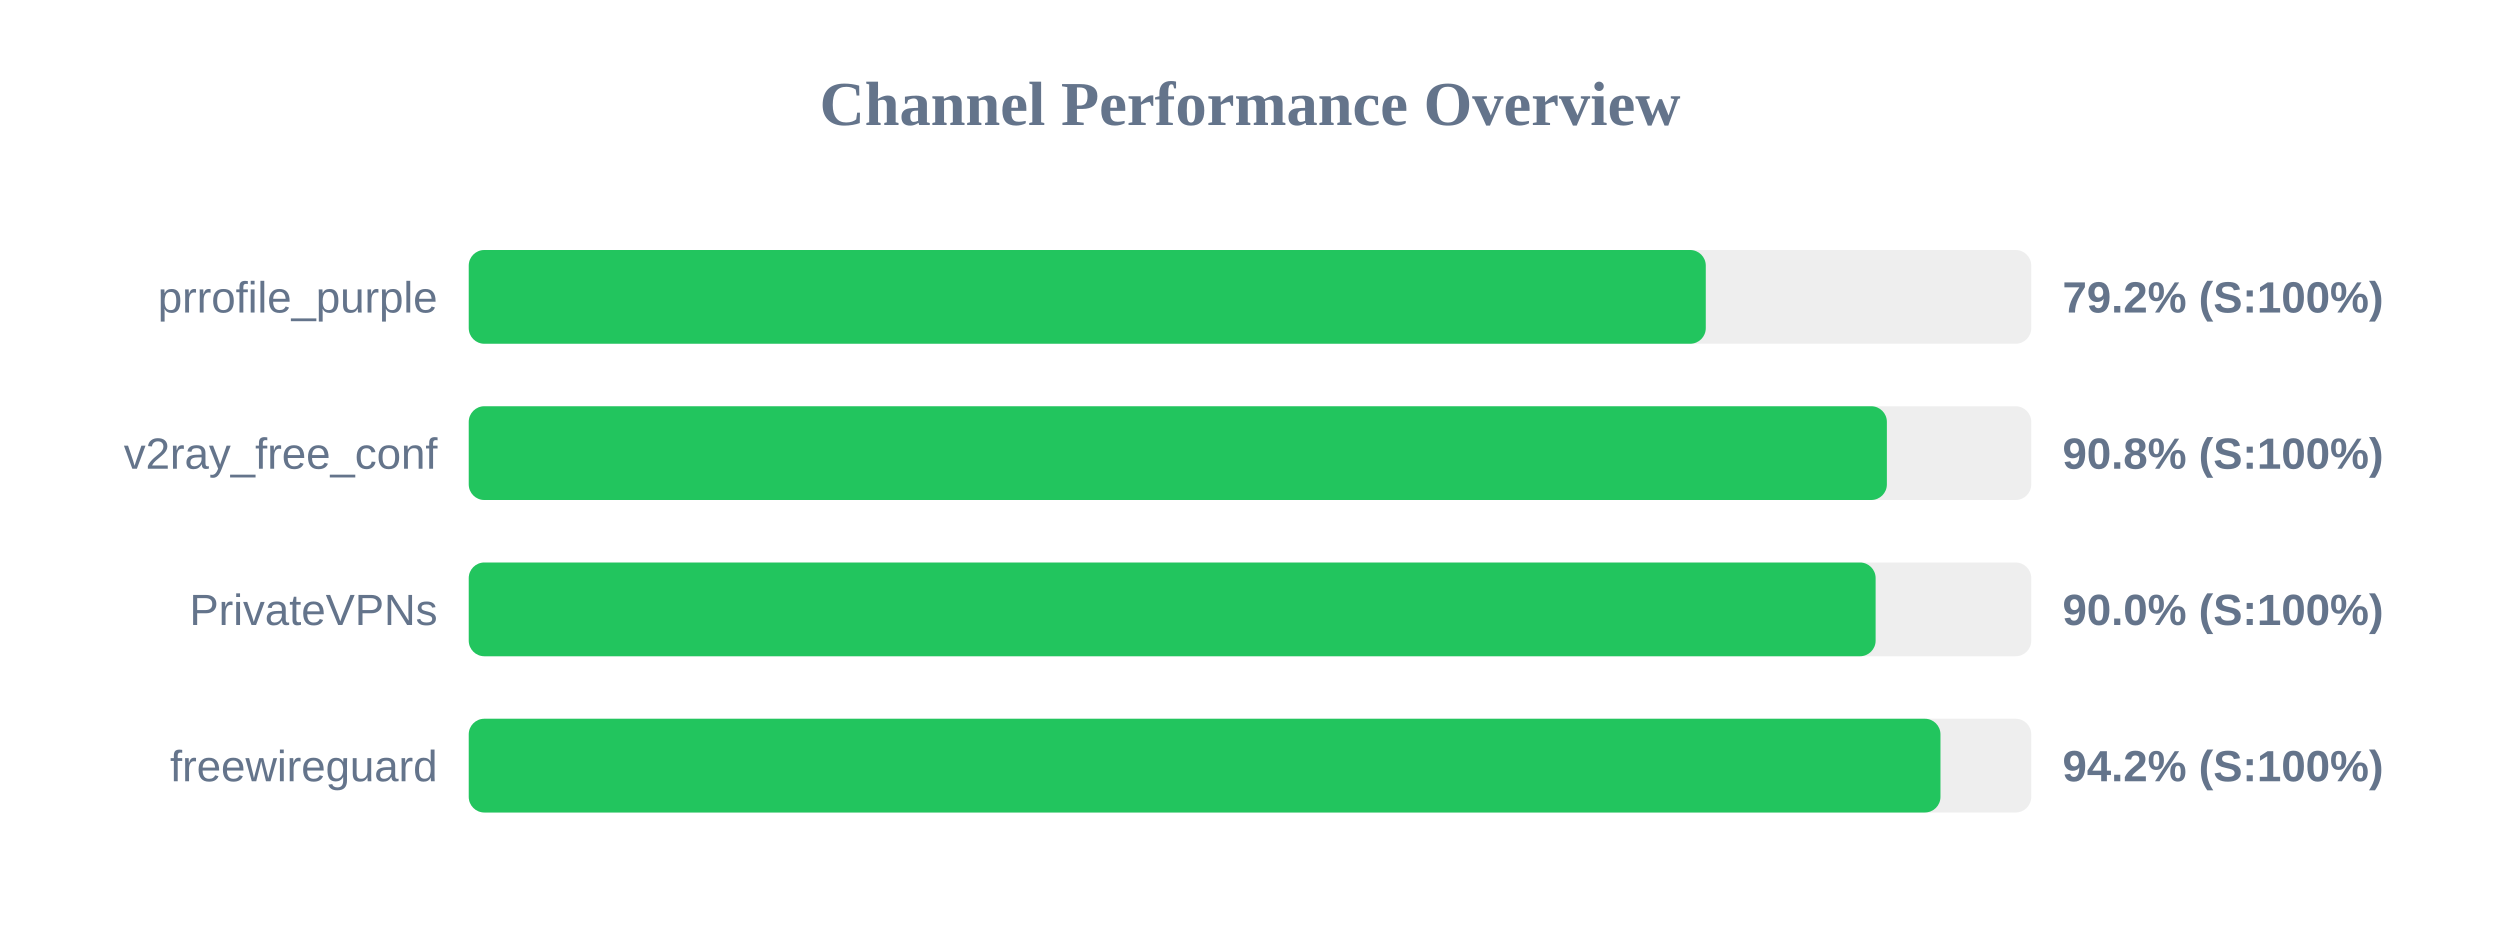
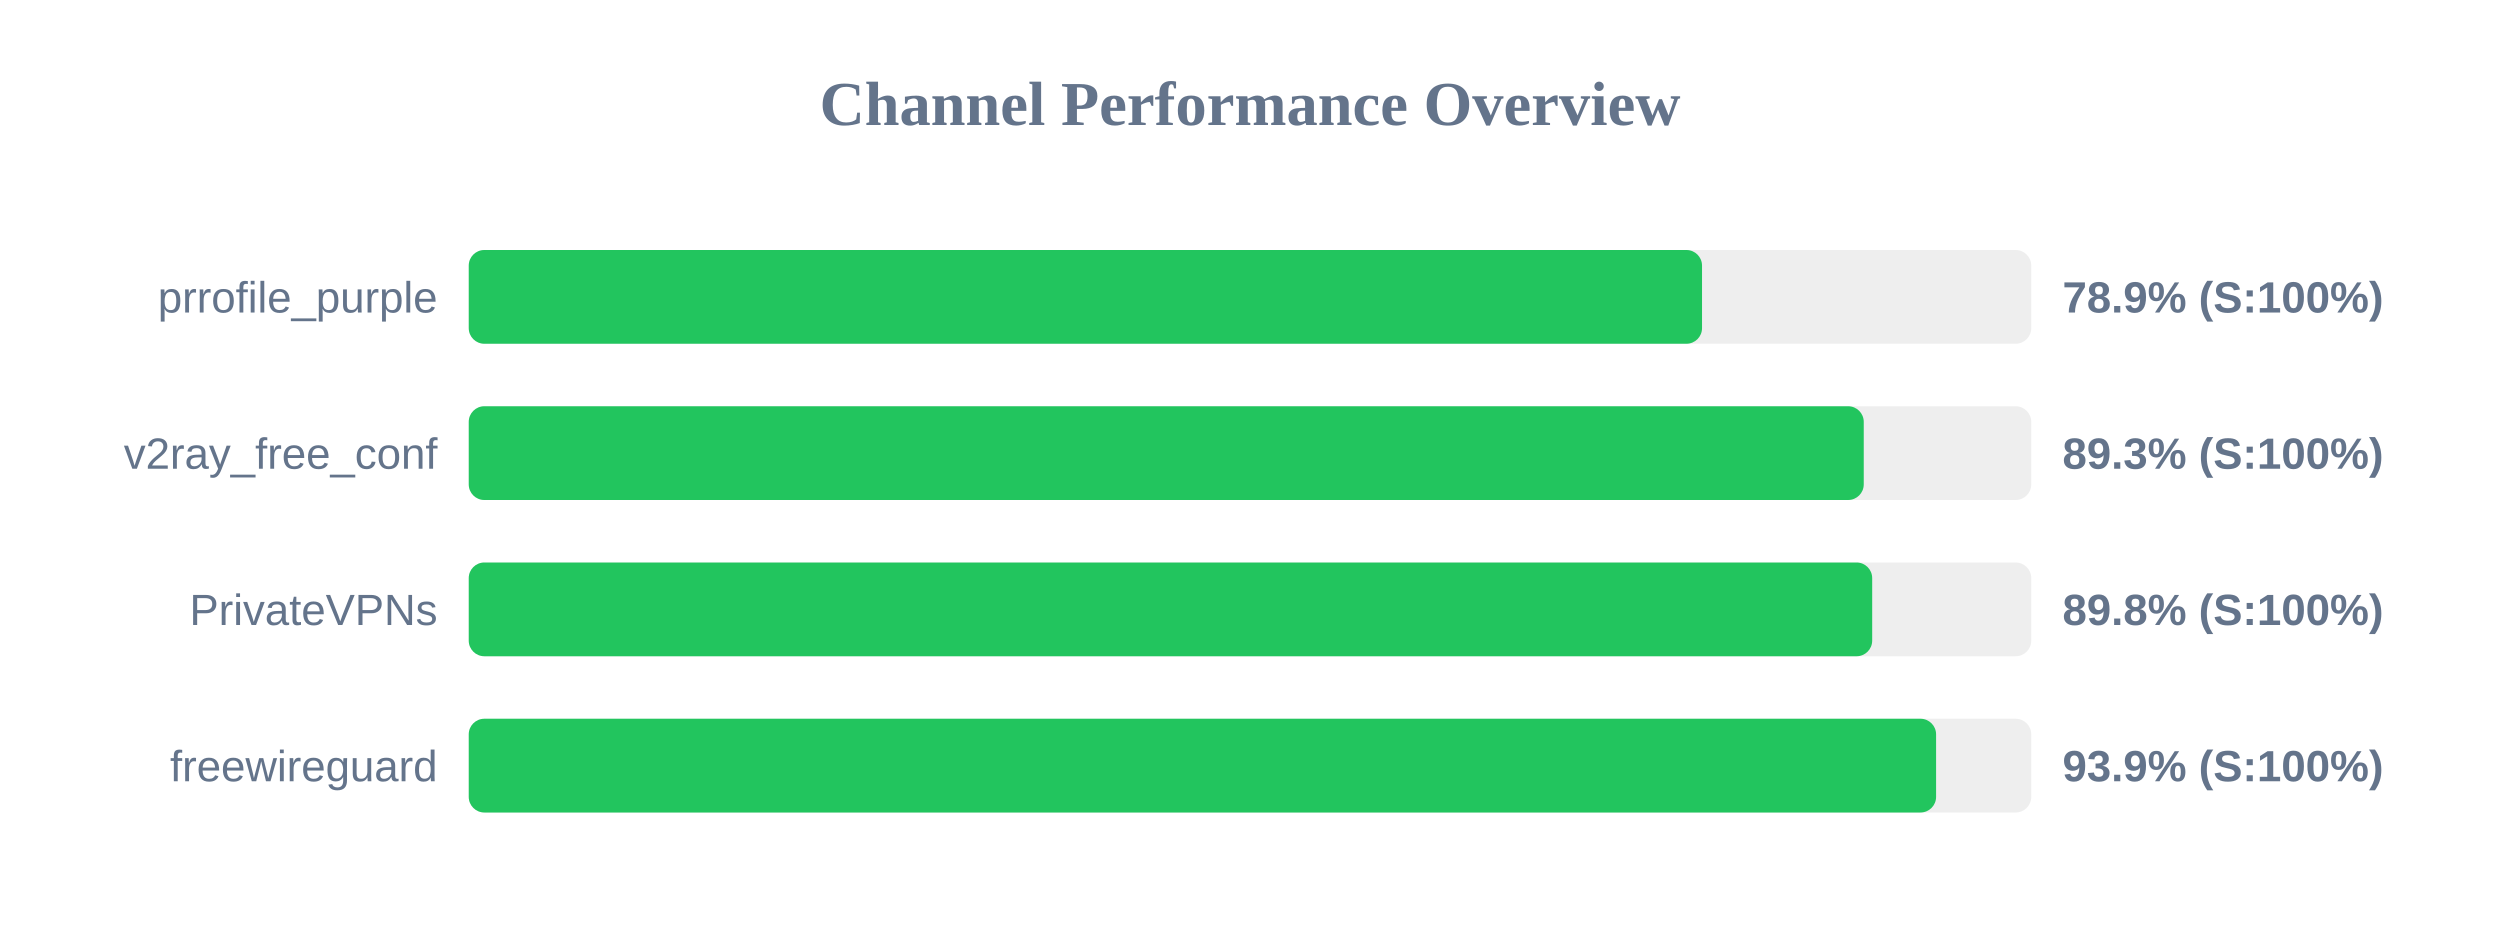
<svg xmlns="http://www.w3.org/2000/svg" width="800" height="300" version="1.1">
  <style>
        .row { font: 14px Arial; fill: #64748b; }
        .score { font: bold 14px Arial; fill: #64748b; }
    </style>
  <text x="400" y="40" text-anchor="middle" font-size="20px" font-weight="bold" fill="#64748b">Channel Performance Overview</text>
  <rect x="150" y="80" width="500" height="30" fill="#eee" rx="5" />
-   <rect x="150" y="80" width="395.85" height="30" fill="#22c55e" rx="5" />
+   <rect x="150" y="80" width="394.65" height="30" fill="#22c55e" rx="5" />
  <text x="140" y="100" text-anchor="end" class="row">prrofile_purple</text>
-   <text x="660" y="100" text-anchor="start" class="score">79.2% (S:100%)</text>
+   <text x="660" y="100" text-anchor="start" class="score">78.9% (S:100%)</text>
  <rect x="150" y="130" width="500" height="30" fill="#eee" rx="5" />
-   <rect x="150" y="130" width="453.8" height="30" fill="#22c55e" rx="5" />
+   <rect x="150" y="130" width="446.4" height="30" fill="#22c55e" rx="5" />
  <text x="140" y="150" text-anchor="end" class="row">v2ray_free_conf</text>
-   <text x="660" y="150" text-anchor="start" class="score">90.8% (S:100%)</text>
+   <text x="660" y="150" text-anchor="start" class="score">89.3% (S:100%)</text>
  <rect x="150" y="180" width="500" height="30" fill="#eee" rx="5" />
-   <rect x="150" y="180" width="450.2" height="30" fill="#22c55e" rx="5" />
+   <rect x="150" y="180" width="449.1" height="30" fill="#22c55e" rx="5" />
  <text x="140" y="200" text-anchor="end" class="row">PrivateVPNs</text>
-   <text x="660" y="200" text-anchor="start" class="score">90.0% (S:100%)</text>
+   <text x="660" y="200" text-anchor="start" class="score">89.8% (S:100%)</text>
  <rect x="150" y="230" width="500" height="30" fill="#eee" rx="5" />
-   <rect x="150" y="230" width="470.95" height="30" fill="#22c55e" rx="5" />
+   <rect x="150" y="230" width="469.55" height="30" fill="#22c55e" rx="5" />
  <text x="140" y="250" text-anchor="end" class="row">freewireguard</text>
-   <text x="660" y="250" text-anchor="start" class="score">94.2% (S:100%)</text>
+   <text x="660" y="250" text-anchor="start" class="score">93.9% (S:100%)</text>
</svg>
